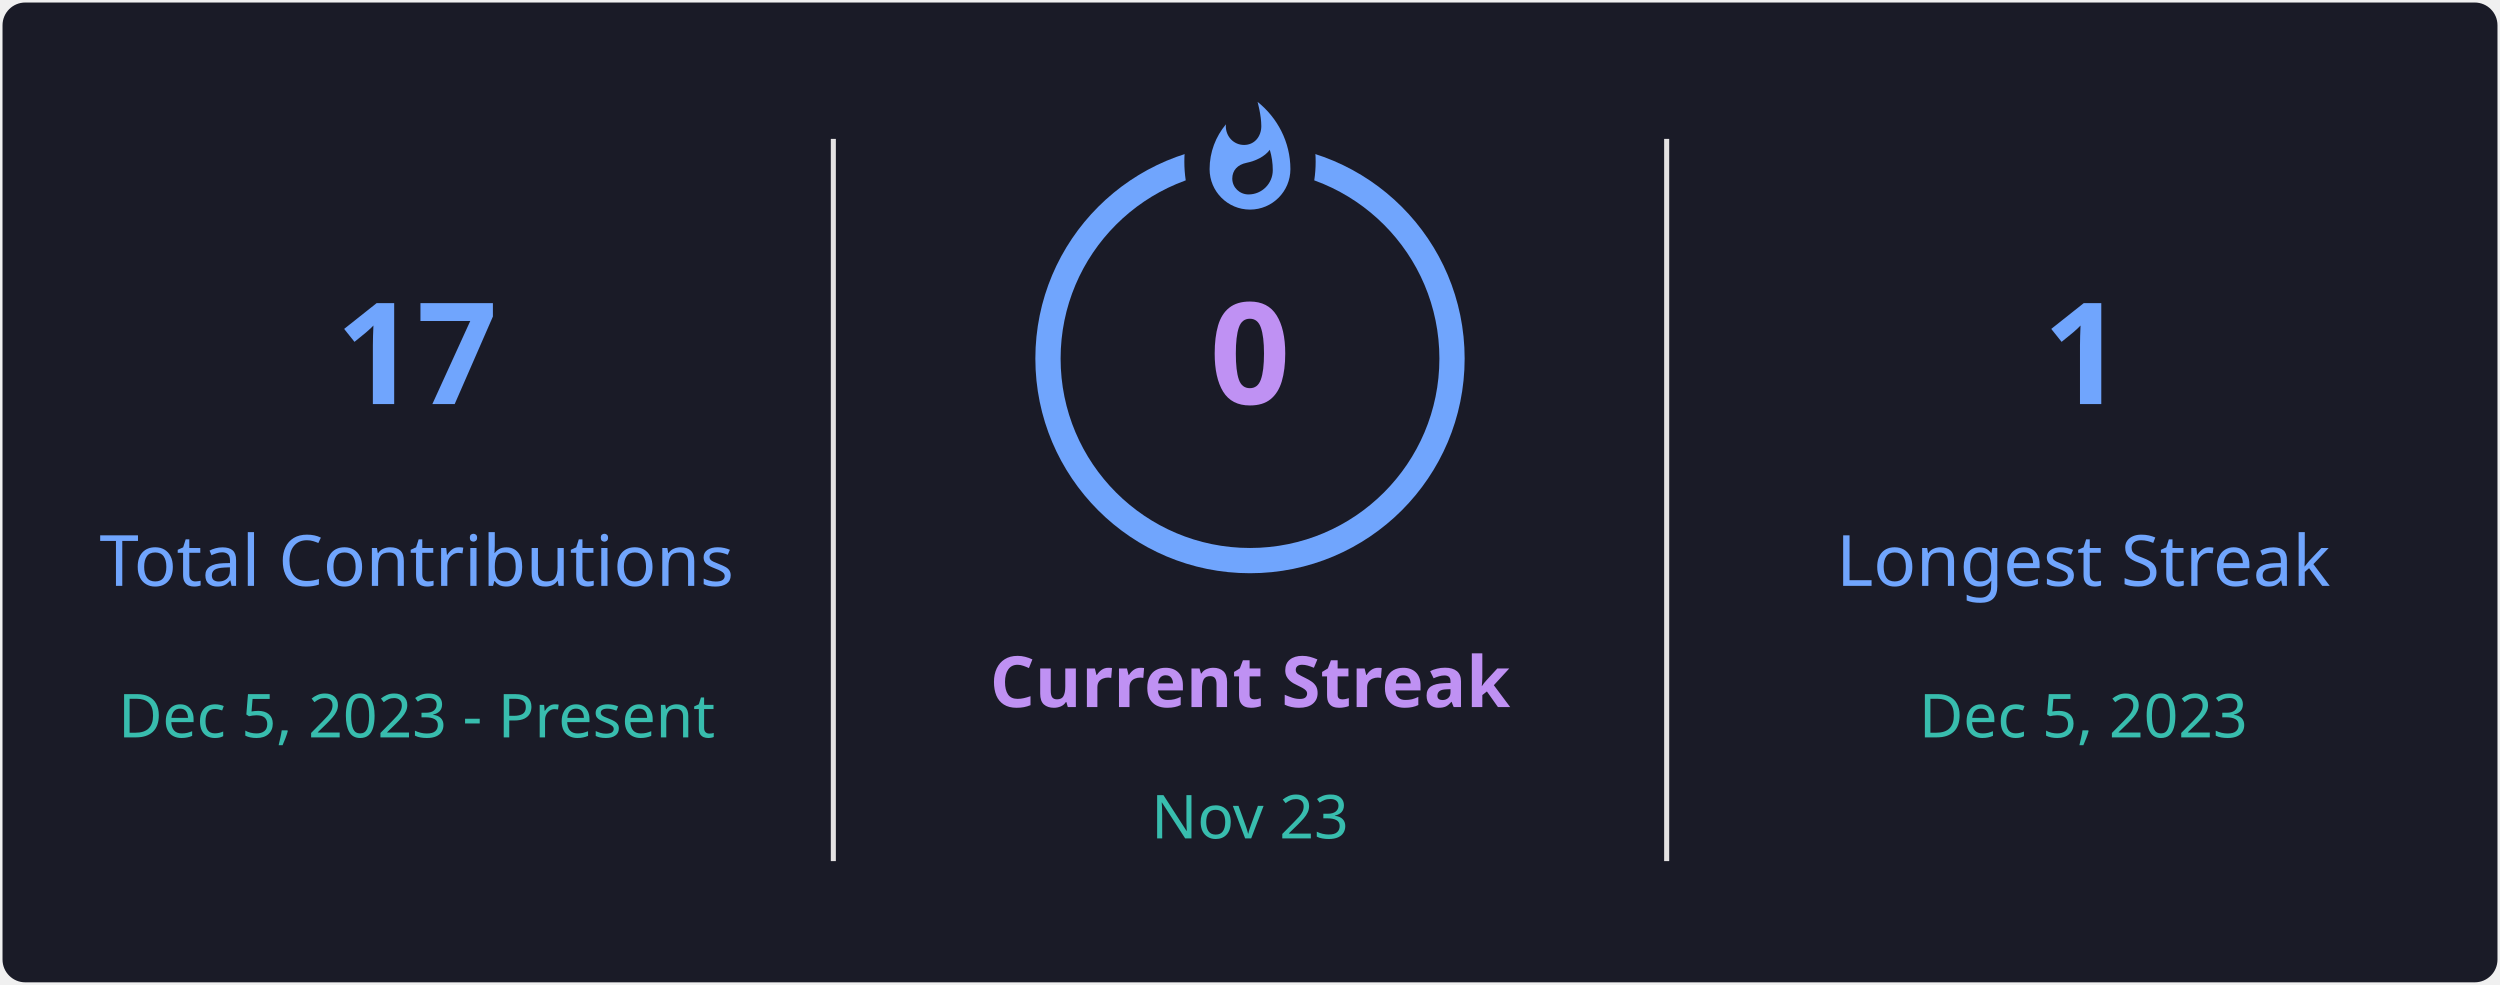
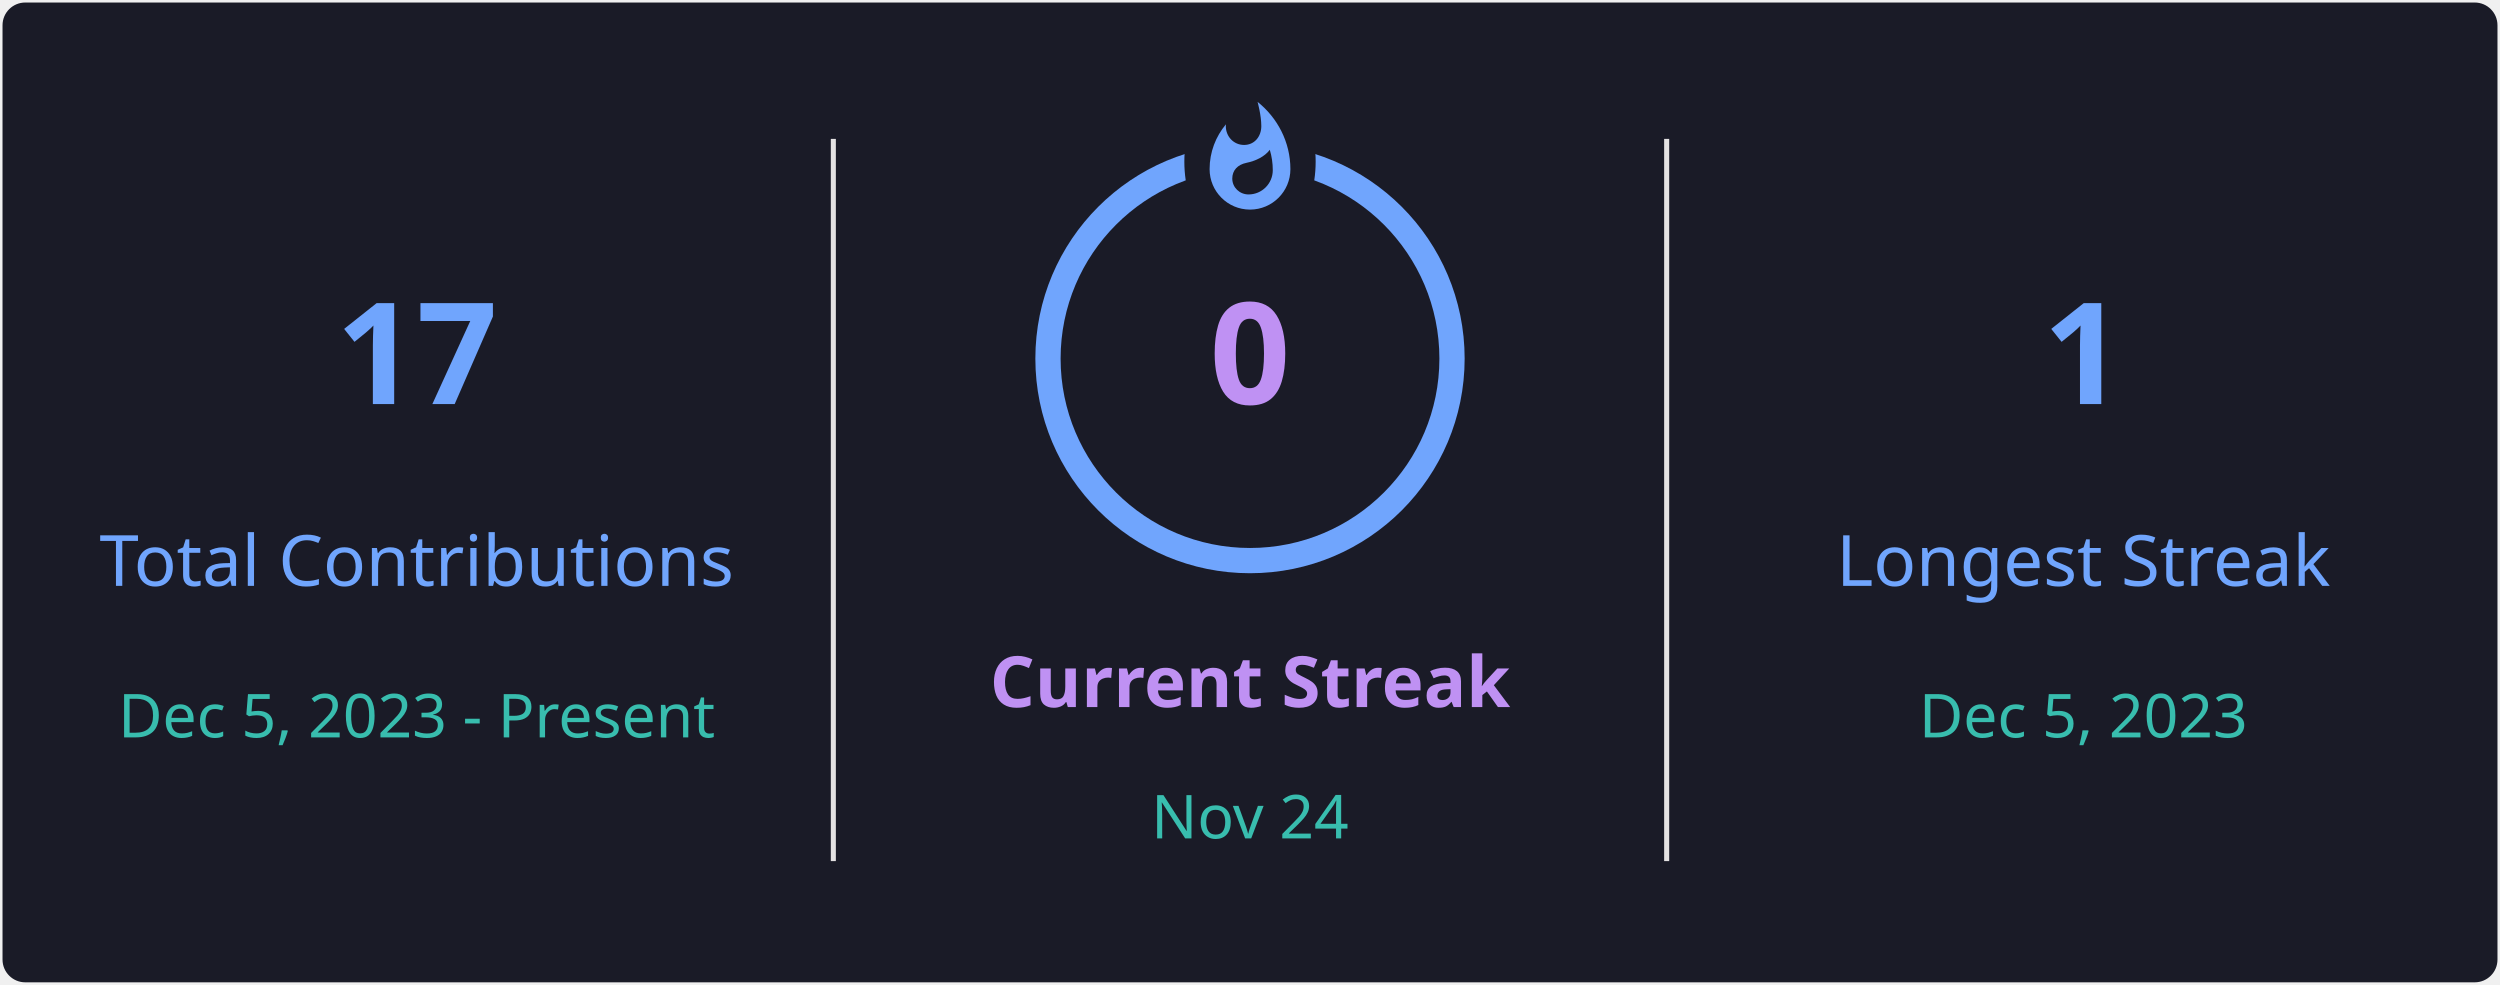
<svg xmlns="http://www.w3.org/2000/svg" style="isolation: isolate" viewBox="0 0 495 195" width="495px" height="195px" direction="ltr">
  <defs>
    <clipPath id="outer_rectangle">
      <rect width="495" height="195" rx="4.5" />
    </clipPath>
    <mask id="mask_out_ring_behind_fire">
      <rect width="495" height="195" fill="white" />
      <ellipse id="mask-ellipse" cx="247.5" cy="32" rx="13" ry="18" fill="black" />
    </mask>
  </defs>
  <g clip-path="url(#outer_rectangle)">
    <g style="isolation: isolate">
      <rect stroke="#000000" stroke-opacity="0" fill="#1A1B27" rx="4.5" x="0.5" y="0.5" width="494" height="194" />
    </g>
    <g style="isolation: isolate">
      <line x1="165" y1="28" x2="165" y2="170" vector-effect="non-scaling-stroke" stroke-width="1" stroke="#E4E2E2" stroke-linejoin="miter" stroke-linecap="square" stroke-miterlimit="3" />
      <line x1="330" y1="28" x2="330" y2="170" vector-effect="non-scaling-stroke" stroke-width="1" stroke="#E4E2E2" stroke-linejoin="miter" stroke-linecap="square" stroke-miterlimit="3" />
    </g>
    <g style="isolation: isolate">
      <g transform="translate(82.5, 48)">
        <text x="0" y="32" stroke-width="0" text-anchor="middle" fill="#70A5FD" stroke="none" font-family="&quot;Segoe UI&quot;, Ubuntu, sans-serif" font-weight="700" font-size="28px" font-style="normal" style="opacity: 1; opacity: 1;">
                        17
                    </text>
      </g>
      <g transform="translate(82.5, 84)">
        <text x="0" y="32" stroke-width="0" text-anchor="middle" fill="#70A5FD" stroke="none" font-family="&quot;Segoe UI&quot;, Ubuntu, sans-serif" font-weight="400" font-size="14px" font-style="normal" style="opacity: 1; opacity: 1;">
                        Total Contributions
                    </text>
      </g>
      <g transform="translate(82.5, 114)">
        <text x="0" y="32" stroke-width="0" text-anchor="middle" fill="#38BDAE" stroke="none" font-family="&quot;Segoe UI&quot;, Ubuntu, sans-serif" font-weight="400" font-size="12px" font-style="normal" style="opacity: 1; opacity: 1;">
                        Dec 5, 2023 - Present
                    </text>
      </g>
    </g>
    <g style="isolation: isolate">
      <g transform="translate(247.5, 108)">
        <text x="0" y="32" stroke-width="0" text-anchor="middle" fill="#BF91F3" stroke="none" font-family="&quot;Segoe UI&quot;, Ubuntu, sans-serif" font-weight="700" font-size="14px" font-style="normal" style="opacity: 1; opacity: 1;">
                        Current Streak
                    </text>
      </g>
      <g transform="translate(247.5, 145)">
        <text x="0" y="21" stroke-width="0" text-anchor="middle" fill="#38BDAE" stroke="none" font-family="&quot;Segoe UI&quot;, Ubuntu, sans-serif" font-weight="400" font-size="12px" font-style="normal" style="opacity: 1; opacity: 1;">
-                         Nov 23
+                         Nov 24
                    </text>
      </g>
      <g mask="url(#mask_out_ring_behind_fire)">
        <circle cx="247.5" cy="71" r="40" fill="none" stroke="#70A5FD" stroke-width="5" style="opacity: 1; opacity: 1;" />
      </g>
      <g transform="translate(247.5, 19.5)" stroke-opacity="0" style="opacity: 1; opacity: 1;">
        <path d="M -12 -0.5 L 15 -0.5 L 15 23.5 L -12 23.5 L -12 -0.5 Z" fill="none" />
        <path d="M 1.5 0.67 C 1.5 0.67 2.24 3.32 2.24 5.47 C 2.24 7.53 0.89 9.2 -1.17 9.2 C -3.23 9.2 -4.79 7.53 -4.79 5.47 L -4.76 5.11 C -6.78 7.51 -8 10.62 -8 13.99 C -8 18.41 -4.42 22 0 22 C 4.42 22 8 18.41 8 13.99 C 8 8.6 5.41 3.79 1.5 0.67 Z M -0.29 19 C -2.07 19 -3.51 17.6 -3.51 15.86 C -3.51 14.24 -2.46 13.1 -0.7 12.74 C 1.07 12.38 2.9 11.53 3.92 10.16 C 4.31 11.45 4.51 12.81 4.51 14.2 C 4.51 16.85 2.36 19 -0.29 19 Z" fill="#70A5FD" stroke-opacity="0" />
      </g>
      <g transform="translate(247.5, 48)">
        <text x="0" y="32" stroke-width="0" text-anchor="middle" fill="#BF91F3" stroke="none" font-family="&quot;Segoe UI&quot;, Ubuntu, sans-serif" font-weight="700" font-size="28px" font-style="normal" style="font-size: 28px;">
                        0
                    </text>
      </g>
    </g>
    <g style="isolation: isolate">
      <g transform="translate(412.5, 48)">
        <text x="0" y="32" stroke-width="0" text-anchor="middle" fill="#70A5FD" stroke="none" font-family="&quot;Segoe UI&quot;, Ubuntu, sans-serif" font-weight="700" font-size="28px" font-style="normal" style="opacity: 1; opacity: 1;">
                        1
                    </text>
      </g>
      <g transform="translate(412.5, 84)">
        <text x="0" y="32" stroke-width="0" text-anchor="middle" fill="#70A5FD" stroke="none" font-family="&quot;Segoe UI&quot;, Ubuntu, sans-serif" font-weight="400" font-size="14px" font-style="normal" style="opacity: 1; opacity: 1;">
                        Longest Streak
                    </text>
      </g>
      <g transform="translate(412.5, 114)">
        <text x="0" y="32" stroke-width="0" text-anchor="middle" fill="#38BDAE" stroke="none" font-family="&quot;Segoe UI&quot;, Ubuntu, sans-serif" font-weight="400" font-size="12px" font-style="normal" style="opacity: 1; opacity: 1;">
                        Dec 5, 2023
                    </text>
      </g>
    </g>
  </g>
</svg>
